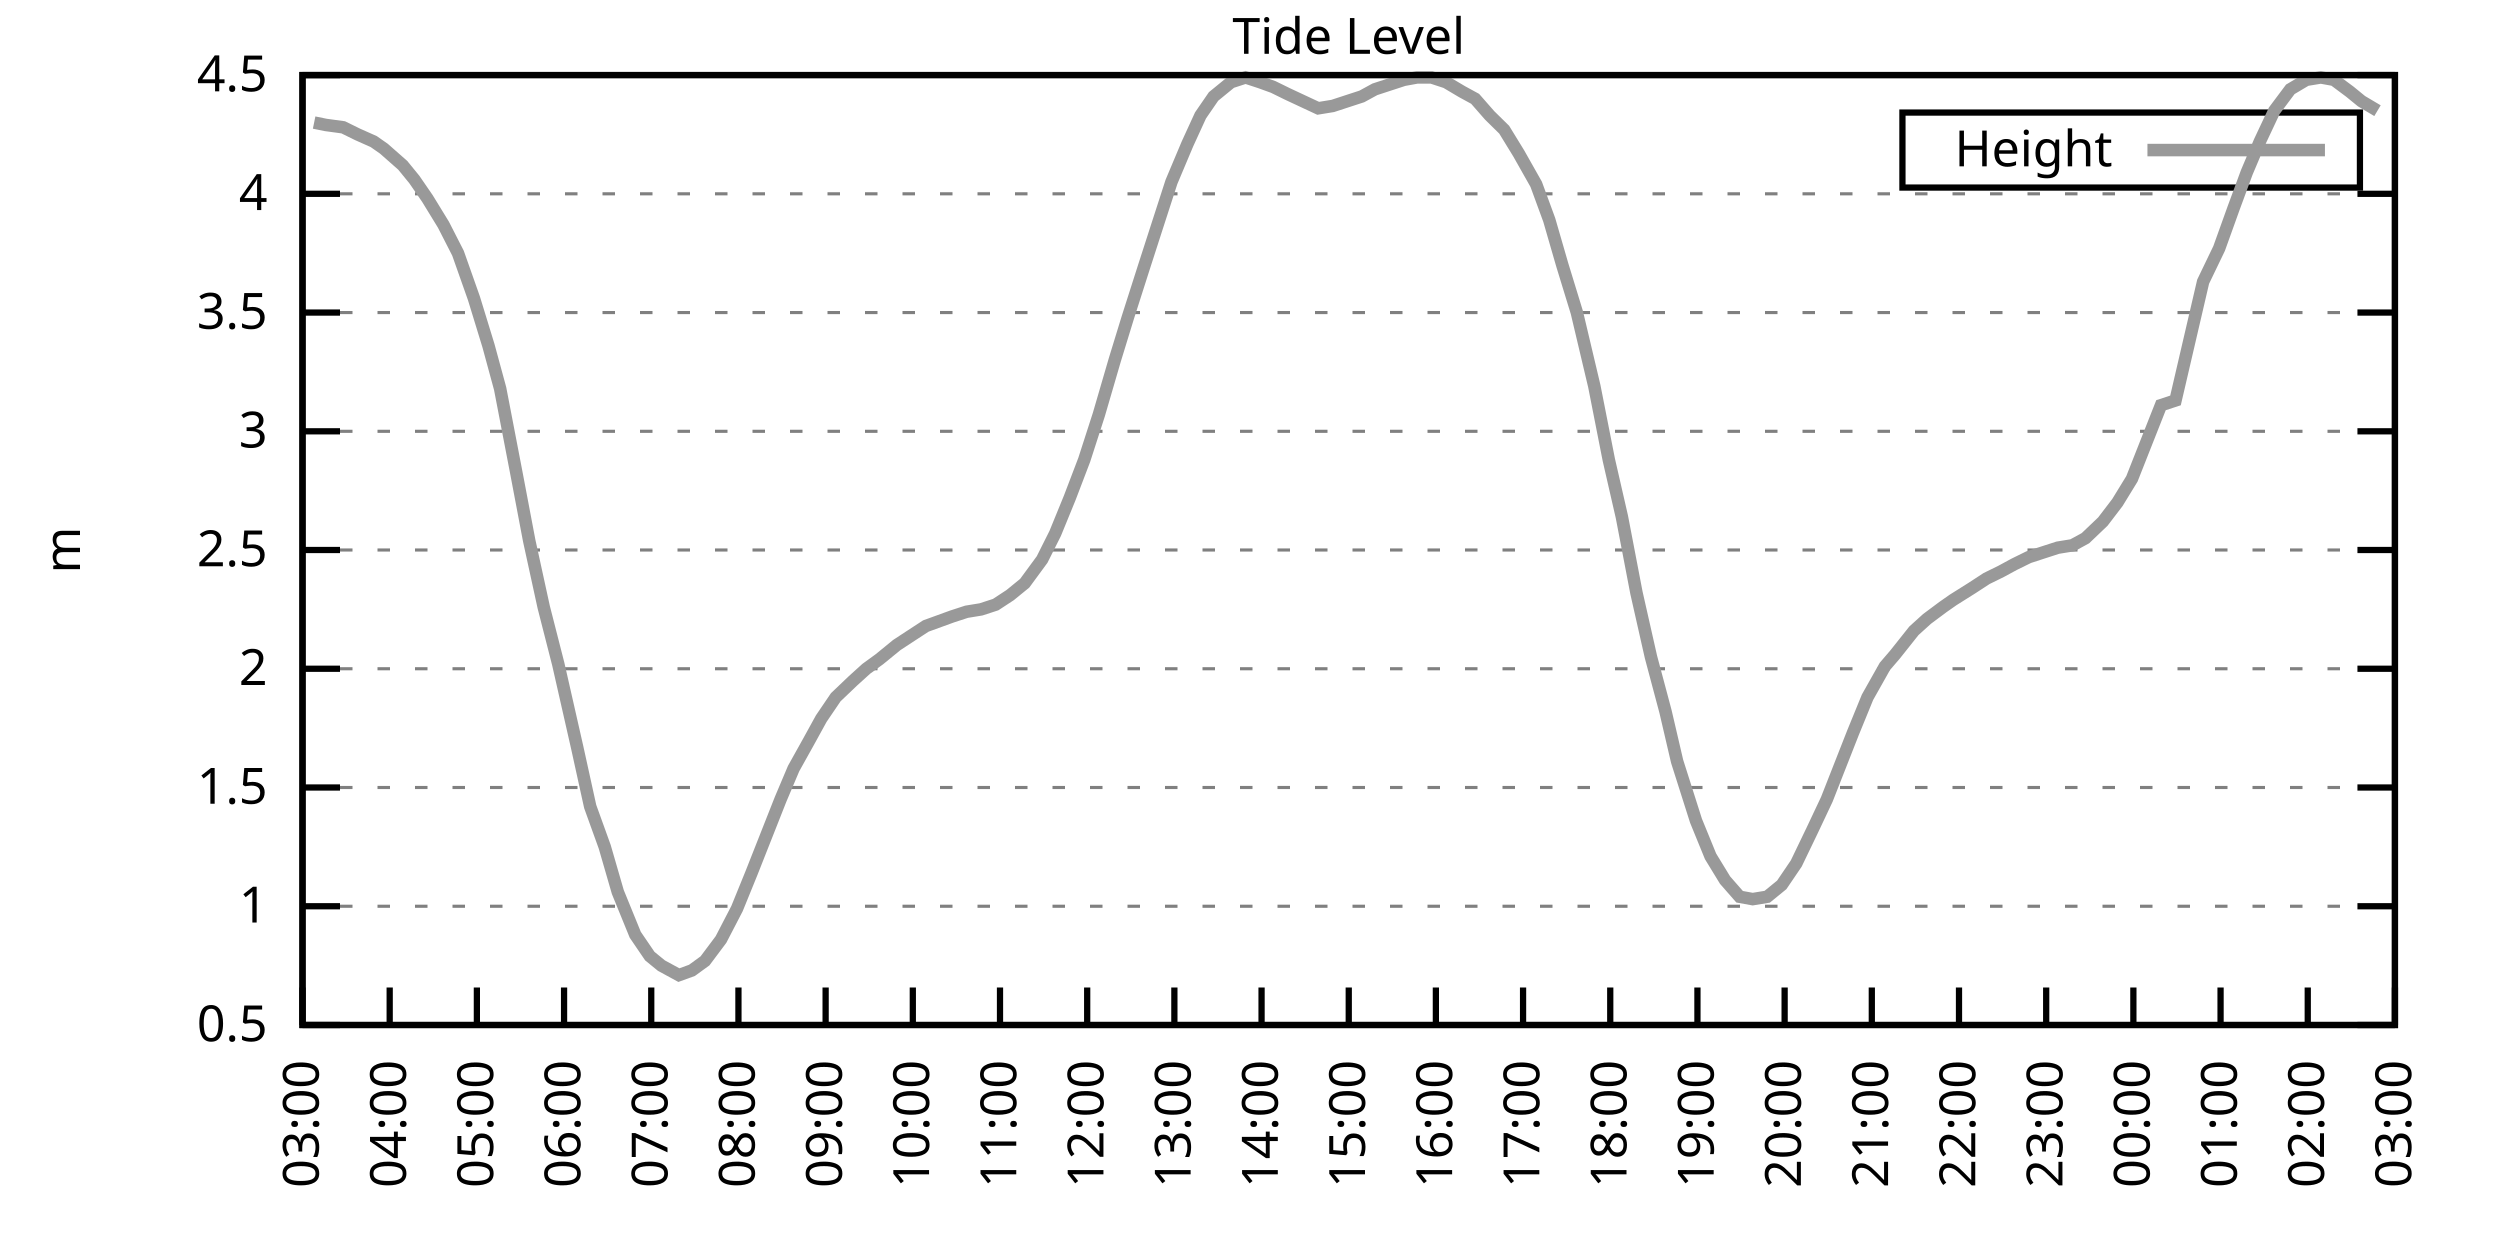
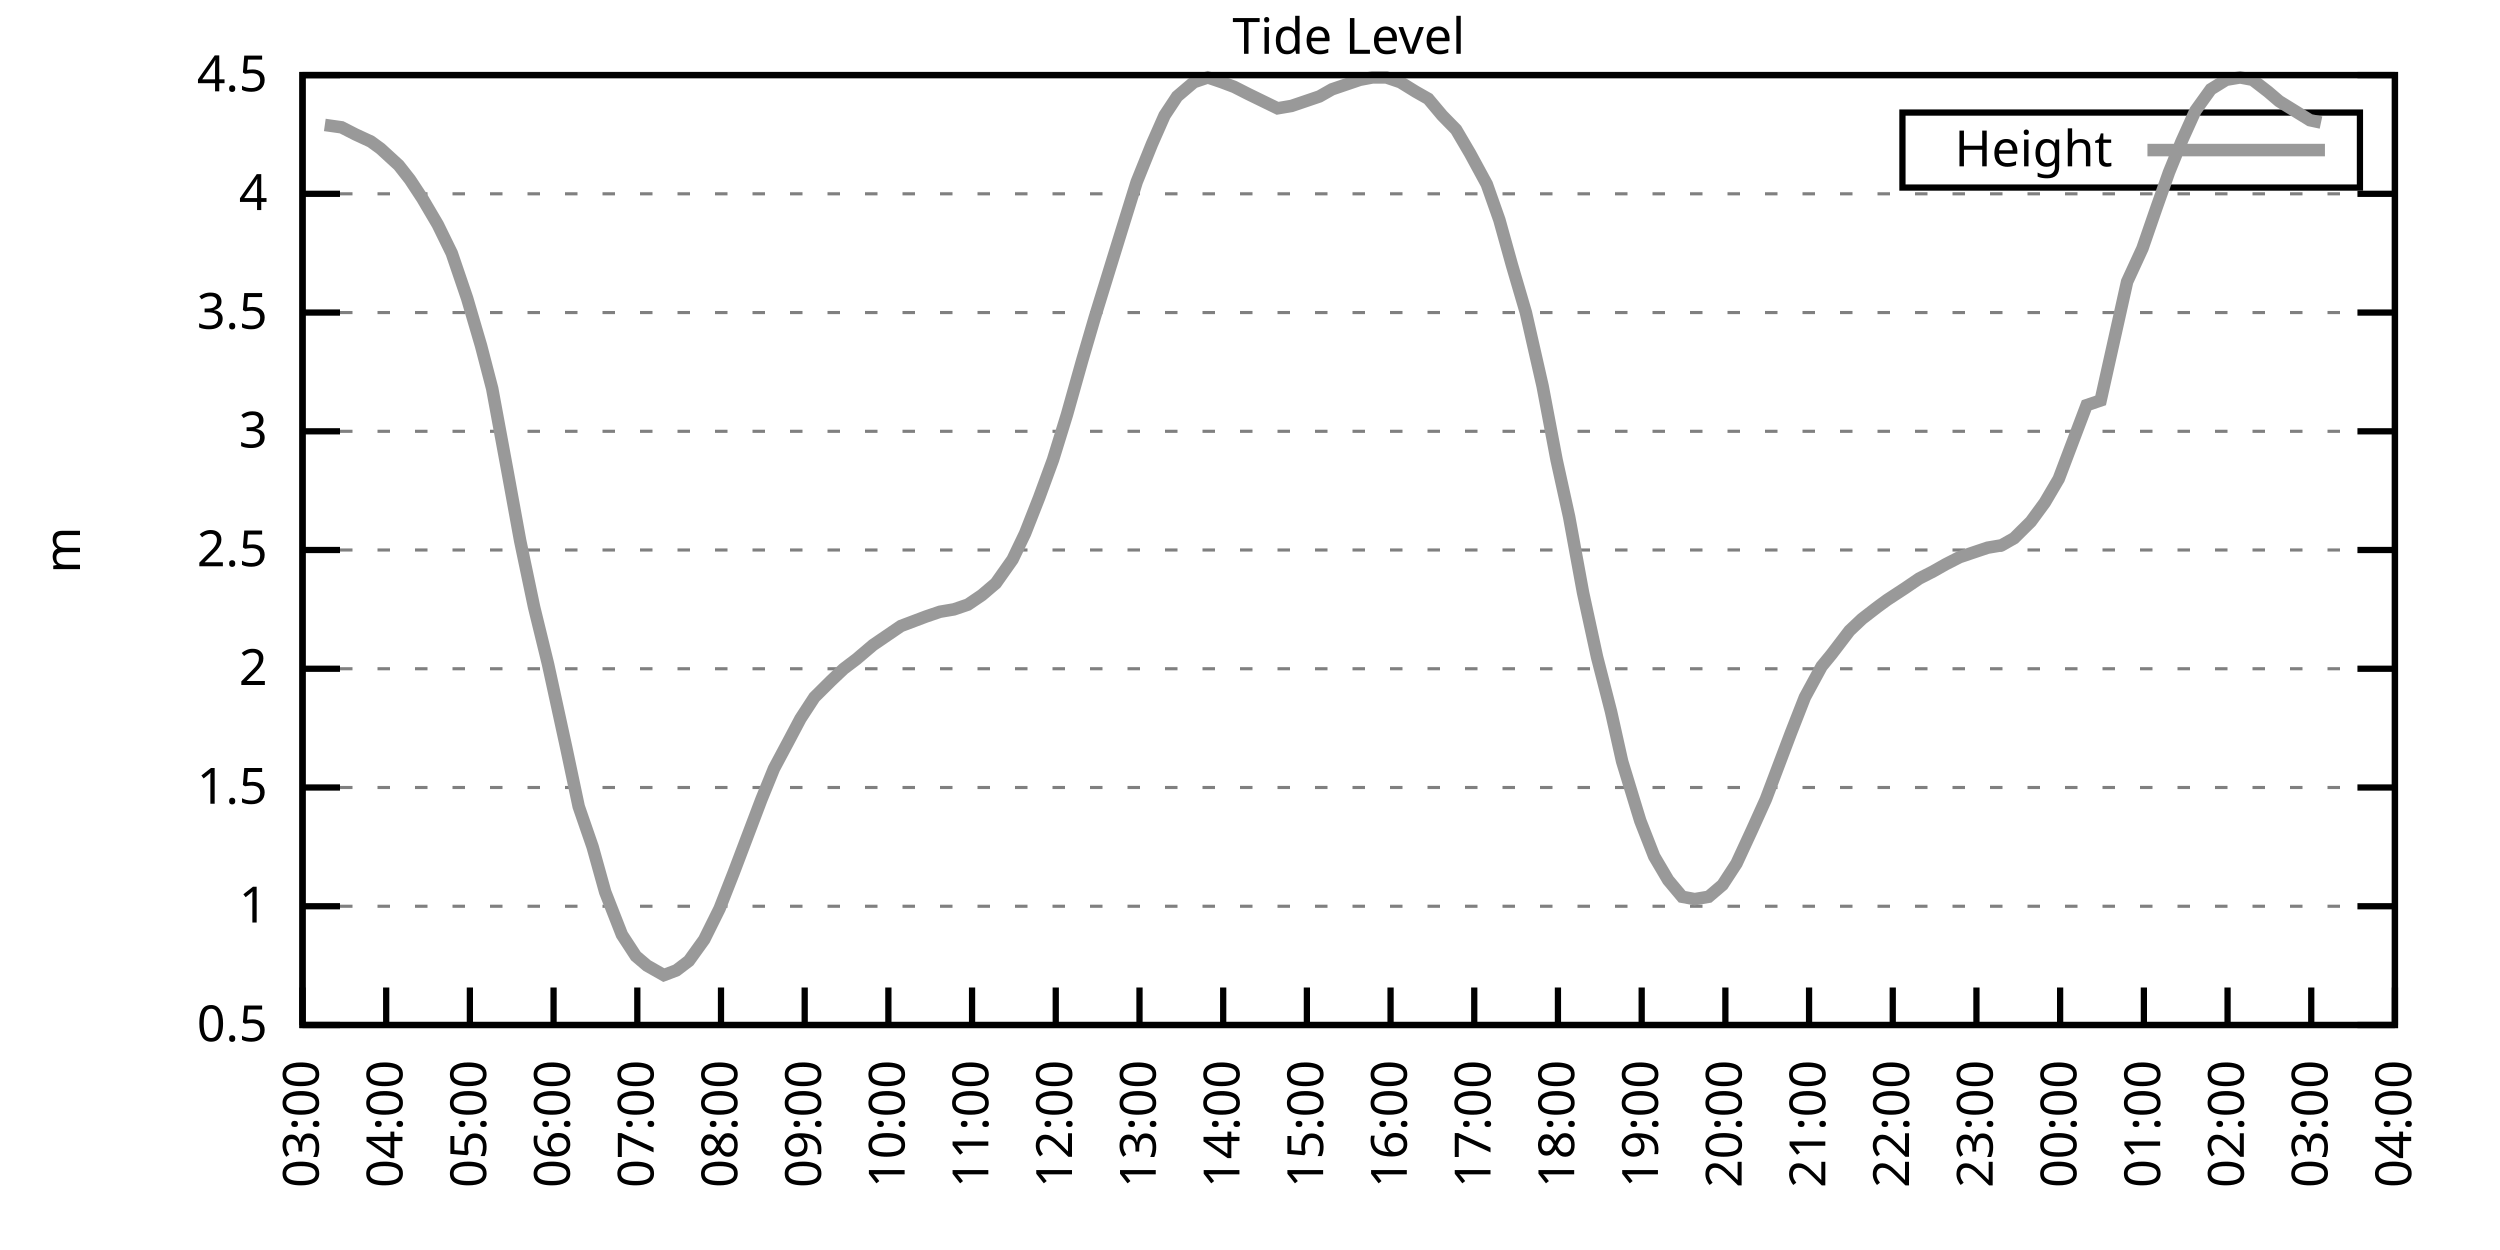
<svg xmlns="http://www.w3.org/2000/svg" xmlns:xlink="http://www.w3.org/1999/xlink" width="400" height="200" viewBox="0 0 400 200">
  <g id="gnuplot_canvas">
    <rect x="0" y="0" width="400" height="200" fill="none" />
    <defs>
      <circle id="gpDot" r="0.5" stroke-width="0.5" stroke="currentColor" />
      <path id="gpPt0" stroke-width="0.333" stroke="currentColor" d="M-1,0 h2 M0,-1 v2" />
      <path id="gpPt1" stroke-width="0.333" stroke="currentColor" d="M-1,-1 L1,1 M1,-1 L-1,1" />
      <path id="gpPt2" stroke-width="0.333" stroke="currentColor" d="M-1,0 L1,0 M0,-1 L0,1 M-1,-1 L1,1 M-1,1 L1,-1" />
      <rect id="gpPt3" stroke-width="0.333" stroke="currentColor" x="-1" y="-1" width="2" height="2" />
      <rect id="gpPt4" stroke-width="0.333" stroke="currentColor" fill="currentColor" x="-1" y="-1" width="2" height="2" />
      <circle id="gpPt5" stroke-width="0.333" stroke="currentColor" cx="0" cy="0" r="1" />
      <use xlink:href="#gpPt5" id="gpPt6" fill="currentColor" stroke="none" />
      <path id="gpPt7" stroke-width="0.333" stroke="currentColor" d="M0,-1.33 L-1.33,0.67 L1.33,0.67 z" />
      <use xlink:href="#gpPt7" id="gpPt8" fill="currentColor" stroke="none" />
      <use xlink:href="#gpPt7" id="gpPt9" stroke="currentColor" transform="rotate(180)" />
      <use xlink:href="#gpPt9" id="gpPt10" fill="currentColor" stroke="none" />
      <use xlink:href="#gpPt3" id="gpPt11" stroke="currentColor" transform="rotate(45)" />
      <use xlink:href="#gpPt11" id="gpPt12" fill="currentColor" stroke="none" />
      <path id="gpPt13" stroke-width="0.333" stroke="currentColor" d="M0,1.330 L1.265,0.411 L0.782,-1.067 L-0.782,-1.076 L-1.265,0.411 z" />
      <use xlink:href="#gpPt13" id="gpPt14" fill="currentColor" stroke="none" />
      <filter id="textbox" filterUnits="objectBoundingBox" x="0" y="0" height="1" width="1">
        <feFlood flood-color="white" flood-opacity="1" result="bgnd" />
        <feComposite in="SourceGraphic" in2="bgnd" operator="atop" />
      </filter>
      <filter id="greybox" filterUnits="objectBoundingBox" x="0" y="0" height="1" width="1">
        <feFlood flood-color="lightgrey" flood-opacity="1" result="grey" />
        <feComposite in="SourceGraphic" in2="grey" operator="atop" />
      </filter>
    </defs>
    <g fill="none" color="white" stroke="currentColor" stroke-width="1.00" stroke-linecap="butt" stroke-linejoin="miter">
</g>
    <g fill="none" color="black" stroke="currentColor" stroke-width="1.00" stroke-linecap="butt" stroke-linejoin="miter">
      <g stroke="none" shape-rendering="crispEdges">
        <polygon fill="rgb(255, 255, 255)" points="48.40,164.00 383.18,164.00 383.18,12.02 48.40,12.02 " />
      </g>
    </g>
    <g fill="none" color="black" stroke="currentColor" stroke-width="1.00" stroke-linecap="butt" stroke-linejoin="miter">
</g>
    <g fill="none" color="black" stroke="black" stroke-width="0.50" stroke-linecap="butt" stroke-linejoin="miter">
</g>
    <g fill="none" color="gray" stroke="currentColor" stroke-width="0.50" stroke-linecap="butt" stroke-linejoin="miter">
      <path stroke="gray" stroke-dasharray="2,4" class="gridline" d="M48.40,164.00 L383.19,164.00  " />
    </g>
    <g fill="none" color="gray" stroke="gray" stroke-width="1.00" stroke-linecap="butt" stroke-linejoin="miter">
</g>
    <g fill="none" color="black" stroke="currentColor" stroke-width="1.00" stroke-linecap="butt" stroke-linejoin="miter">
      <path stroke="black" d="M48.40,164.00 L54.40,164.00 M383.19,164.00 L377.19,164.00  " />
      <g transform="translate(42.80,166.60)" stroke="none" fill="black" font-family="Sans" font-size="8.00" text-anchor="end">
        <text>
          <tspan font-family="Sans"> 0.5</tspan>
        </text>
      </g>
    </g>
    <g fill="none" color="black" stroke="currentColor" stroke-width="1.00" stroke-linecap="butt" stroke-linejoin="miter">
</g>
    <g fill="none" color="black" stroke="black" stroke-width="0.50" stroke-linecap="butt" stroke-linejoin="miter">
</g>
    <g fill="none" color="gray" stroke="currentColor" stroke-width="0.50" stroke-linecap="butt" stroke-linejoin="miter">
      <path stroke="gray" stroke-dasharray="2,4" class="gridline" d="M48.40,145.00 L383.19,145.00  " />
    </g>
    <g fill="none" color="gray" stroke="gray" stroke-width="1.00" stroke-linecap="butt" stroke-linejoin="miter">
</g>
    <g fill="none" color="black" stroke="currentColor" stroke-width="1.00" stroke-linecap="butt" stroke-linejoin="miter">
      <path stroke="black" d="M48.40,145.00 L54.40,145.00 M383.19,145.00 L377.19,145.00  " />
      <g transform="translate(42.80,147.60)" stroke="none" fill="black" font-family="Sans" font-size="8.00" text-anchor="end">
        <text>
          <tspan font-family="Sans"> 1</tspan>
        </text>
      </g>
    </g>
    <g fill="none" color="black" stroke="currentColor" stroke-width="1.00" stroke-linecap="butt" stroke-linejoin="miter">
</g>
    <g fill="none" color="black" stroke="black" stroke-width="0.50" stroke-linecap="butt" stroke-linejoin="miter">
</g>
    <g fill="none" color="gray" stroke="currentColor" stroke-width="0.50" stroke-linecap="butt" stroke-linejoin="miter">
      <path stroke="gray" stroke-dasharray="2,4" class="gridline" d="M48.40,126.00 L383.19,126.00  " />
    </g>
    <g fill="none" color="gray" stroke="gray" stroke-width="1.00" stroke-linecap="butt" stroke-linejoin="miter">
</g>
    <g fill="none" color="black" stroke="currentColor" stroke-width="1.00" stroke-linecap="butt" stroke-linejoin="miter">
      <path stroke="black" d="M48.40,126.00 L54.40,126.00 M383.19,126.00 L377.19,126.00  " />
      <g transform="translate(42.80,128.60)" stroke="none" fill="black" font-family="Sans" font-size="8.00" text-anchor="end">
        <text>
          <tspan font-family="Sans"> 1.5</tspan>
        </text>
      </g>
    </g>
    <g fill="none" color="black" stroke="currentColor" stroke-width="1.00" stroke-linecap="butt" stroke-linejoin="miter">
</g>
    <g fill="none" color="black" stroke="black" stroke-width="0.50" stroke-linecap="butt" stroke-linejoin="miter">
</g>
    <g fill="none" color="gray" stroke="currentColor" stroke-width="0.50" stroke-linecap="butt" stroke-linejoin="miter">
      <path stroke="gray" stroke-dasharray="2,4" class="gridline" d="M48.40,107.00 L383.19,107.00  " />
    </g>
    <g fill="none" color="gray" stroke="gray" stroke-width="1.00" stroke-linecap="butt" stroke-linejoin="miter">
</g>
    <g fill="none" color="black" stroke="currentColor" stroke-width="1.00" stroke-linecap="butt" stroke-linejoin="miter">
      <path stroke="black" d="M48.40,107.00 L54.40,107.00 M383.19,107.00 L377.19,107.00  " />
      <g transform="translate(42.80,109.60)" stroke="none" fill="black" font-family="Sans" font-size="8.00" text-anchor="end">
        <text>
          <tspan font-family="Sans"> 2</tspan>
        </text>
      </g>
    </g>
    <g fill="none" color="black" stroke="currentColor" stroke-width="1.00" stroke-linecap="butt" stroke-linejoin="miter">
</g>
    <g fill="none" color="black" stroke="black" stroke-width="0.50" stroke-linecap="butt" stroke-linejoin="miter">
</g>
    <g fill="none" color="gray" stroke="currentColor" stroke-width="0.50" stroke-linecap="butt" stroke-linejoin="miter">
      <path stroke="gray" stroke-dasharray="2,4" class="gridline" d="M48.40,88.00 L383.19,88.00  " />
    </g>
    <g fill="none" color="gray" stroke="gray" stroke-width="1.00" stroke-linecap="butt" stroke-linejoin="miter">
</g>
    <g fill="none" color="black" stroke="currentColor" stroke-width="1.00" stroke-linecap="butt" stroke-linejoin="miter">
      <path stroke="black" d="M48.40,88.00 L54.40,88.00 M383.19,88.00 L377.19,88.00  " />
      <g transform="translate(42.80,90.60)" stroke="none" fill="black" font-family="Sans" font-size="8.00" text-anchor="end">
        <text>
          <tspan font-family="Sans"> 2.5</tspan>
        </text>
      </g>
    </g>
    <g fill="none" color="black" stroke="currentColor" stroke-width="1.00" stroke-linecap="butt" stroke-linejoin="miter">
</g>
    <g fill="none" color="black" stroke="black" stroke-width="0.50" stroke-linecap="butt" stroke-linejoin="miter">
</g>
    <g fill="none" color="gray" stroke="currentColor" stroke-width="0.50" stroke-linecap="butt" stroke-linejoin="miter">
      <path stroke="gray" stroke-dasharray="2,4" class="gridline" d="M48.40,69.01 L383.19,69.01  " />
    </g>
    <g fill="none" color="gray" stroke="gray" stroke-width="1.00" stroke-linecap="butt" stroke-linejoin="miter">
</g>
    <g fill="none" color="black" stroke="currentColor" stroke-width="1.00" stroke-linecap="butt" stroke-linejoin="miter">
      <path stroke="black" d="M48.40,69.01 L54.40,69.01 M383.19,69.01 L377.19,69.01  " />
      <g transform="translate(42.80,71.61)" stroke="none" fill="black" font-family="Sans" font-size="8.00" text-anchor="end">
        <text>
          <tspan font-family="Sans"> 3</tspan>
        </text>
      </g>
    </g>
    <g fill="none" color="black" stroke="currentColor" stroke-width="1.00" stroke-linecap="butt" stroke-linejoin="miter">
</g>
    <g fill="none" color="black" stroke="black" stroke-width="0.50" stroke-linecap="butt" stroke-linejoin="miter">
</g>
    <g fill="none" color="gray" stroke="currentColor" stroke-width="0.50" stroke-linecap="butt" stroke-linejoin="miter">
      <path stroke="gray" stroke-dasharray="2,4" class="gridline" d="M48.40,50.01 L383.19,50.01  " />
    </g>
    <g fill="none" color="gray" stroke="gray" stroke-width="1.00" stroke-linecap="butt" stroke-linejoin="miter">
</g>
    <g fill="none" color="black" stroke="currentColor" stroke-width="1.00" stroke-linecap="butt" stroke-linejoin="miter">
      <path stroke="black" d="M48.40,50.01 L54.40,50.01 M383.19,50.01 L377.19,50.01  " />
      <g transform="translate(42.80,52.61)" stroke="none" fill="black" font-family="Sans" font-size="8.00" text-anchor="end">
        <text>
          <tspan font-family="Sans"> 3.5</tspan>
        </text>
      </g>
    </g>
    <g fill="none" color="black" stroke="currentColor" stroke-width="1.00" stroke-linecap="butt" stroke-linejoin="miter">
</g>
    <g fill="none" color="black" stroke="black" stroke-width="0.50" stroke-linecap="butt" stroke-linejoin="miter">
</g>
    <g fill="none" color="gray" stroke="currentColor" stroke-width="0.50" stroke-linecap="butt" stroke-linejoin="miter">
      <path stroke="gray" stroke-dasharray="2,4" class="gridline" d="M48.40,31.01 L383.19,31.01  " />
    </g>
    <g fill="none" color="gray" stroke="gray" stroke-width="1.00" stroke-linecap="butt" stroke-linejoin="miter">
</g>
    <g fill="none" color="black" stroke="currentColor" stroke-width="1.00" stroke-linecap="butt" stroke-linejoin="miter">
      <path stroke="black" d="M48.40,31.01 L54.40,31.01 M383.19,31.01 L377.19,31.01  " />
      <g transform="translate(42.80,33.61)" stroke="none" fill="black" font-family="Sans" font-size="8.00" text-anchor="end">
        <text>
          <tspan font-family="Sans"> 4</tspan>
        </text>
      </g>
    </g>
    <g fill="none" color="black" stroke="currentColor" stroke-width="1.00" stroke-linecap="butt" stroke-linejoin="miter">
</g>
    <g fill="none" color="black" stroke="black" stroke-width="0.50" stroke-linecap="butt" stroke-linejoin="miter">
</g>
    <g fill="none" color="gray" stroke="currentColor" stroke-width="0.50" stroke-linecap="butt" stroke-linejoin="miter">
      <path stroke="gray" stroke-dasharray="2,4" class="gridline" d="M48.40,12.01 L383.19,12.01  " />
    </g>
    <g fill="none" color="gray" stroke="gray" stroke-width="1.00" stroke-linecap="butt" stroke-linejoin="miter">
</g>
    <g fill="none" color="black" stroke="currentColor" stroke-width="1.00" stroke-linecap="butt" stroke-linejoin="miter">
      <path stroke="black" d="M48.40,12.01 L54.40,12.01 M383.19,12.01 L377.19,12.01  " />
      <g transform="translate(42.80,14.61)" stroke="none" fill="black" font-family="Sans" font-size="8.00" text-anchor="end">
        <text>
          <tspan font-family="Sans"> 4.5</tspan>
        </text>
      </g>
    </g>
    <g fill="none" color="black" stroke="currentColor" stroke-width="1.00" stroke-linecap="butt" stroke-linejoin="miter">
      <path stroke="black" d="M48.40,164.00 L48.40,158.00  " />
      <g transform="translate(51.00,169.60) rotate(270.00)" stroke="none" fill="black" font-family="Sans" font-size="8.00" text-anchor="end">
        <text>
          <tspan font-family="Sans">03:00</tspan>
        </text>
      </g>
    </g>
    <g fill="none" color="black" stroke="currentColor" stroke-width="1.00" stroke-linecap="butt" stroke-linejoin="miter">
-       <path stroke="black" d="M62.35,164.00 L62.35,158.00  " />
-       <g transform="translate(64.95,169.60) rotate(270.00)" stroke="none" fill="black" font-family="Sans" font-size="8.00" text-anchor="end">
+       <path stroke="black" d="M61.79,164.00 L61.79,158.00  " />
+       <g transform="translate(64.39,169.60) rotate(270.00)" stroke="none" fill="black" font-family="Sans" font-size="8.00" text-anchor="end">
        <text>
          <tspan font-family="Sans">04:00</tspan>
        </text>
      </g>
    </g>
    <g fill="none" color="black" stroke="currentColor" stroke-width="1.00" stroke-linecap="butt" stroke-linejoin="miter">
-       <path stroke="black" d="M76.30,164.00 L76.30,158.00  " />
-       <g transform="translate(78.90,169.60) rotate(270.00)" stroke="none" fill="black" font-family="Sans" font-size="8.00" text-anchor="end">
+       <path stroke="black" d="M75.18,164.00 L75.18,158.00  " />
+       <g transform="translate(77.78,169.60) rotate(270.00)" stroke="none" fill="black" font-family="Sans" font-size="8.00" text-anchor="end">
        <text>
          <tspan font-family="Sans">05:00</tspan>
        </text>
      </g>
    </g>
    <g fill="none" color="black" stroke="currentColor" stroke-width="1.00" stroke-linecap="butt" stroke-linejoin="miter">
-       <path stroke="black" d="M90.25,164.00 L90.25,158.00  " />
-       <g transform="translate(92.85,169.60) rotate(270.00)" stroke="none" fill="black" font-family="Sans" font-size="8.00" text-anchor="end">
+       <path stroke="black" d="M88.57,164.00 L88.57,158.00  " />
+       <g transform="translate(91.17,169.60) rotate(270.00)" stroke="none" fill="black" font-family="Sans" font-size="8.00" text-anchor="end">
        <text>
          <tspan font-family="Sans">06:00</tspan>
        </text>
      </g>
    </g>
    <g fill="none" color="black" stroke="currentColor" stroke-width="1.00" stroke-linecap="butt" stroke-linejoin="miter">
-       <path stroke="black" d="M104.20,164.00 L104.20,158.00  " />
-       <g transform="translate(106.80,169.60) rotate(270.00)" stroke="none" fill="black" font-family="Sans" font-size="8.00" text-anchor="end">
+       <path stroke="black" d="M101.97,164.00 L101.97,158.00  " />
+       <g transform="translate(104.57,169.60) rotate(270.00)" stroke="none" fill="black" font-family="Sans" font-size="8.00" text-anchor="end">
        <text>
          <tspan font-family="Sans">07:00</tspan>
        </text>
      </g>
    </g>
    <g fill="none" color="black" stroke="currentColor" stroke-width="1.00" stroke-linecap="butt" stroke-linejoin="miter">
-       <path stroke="black" d="M118.15,164.00 L118.15,158.00  " />
-       <g transform="translate(120.75,169.60) rotate(270.00)" stroke="none" fill="black" font-family="Sans" font-size="8.00" text-anchor="end">
+       <path stroke="black" d="M115.36,164.00 L115.36,158.00  " />
+       <g transform="translate(117.96,169.60) rotate(270.00)" stroke="none" fill="black" font-family="Sans" font-size="8.00" text-anchor="end">
        <text>
          <tspan font-family="Sans">08:00</tspan>
        </text>
      </g>
    </g>
    <g fill="none" color="black" stroke="currentColor" stroke-width="1.00" stroke-linecap="butt" stroke-linejoin="miter">
-       <path stroke="black" d="M132.10,164.00 L132.10,158.00  " />
-       <g transform="translate(134.70,169.60) rotate(270.00)" stroke="none" fill="black" font-family="Sans" font-size="8.00" text-anchor="end">
+       <path stroke="black" d="M128.75,164.00 L128.75,158.00  " />
+       <g transform="translate(131.35,169.60) rotate(270.00)" stroke="none" fill="black" font-family="Sans" font-size="8.00" text-anchor="end">
        <text>
          <tspan font-family="Sans">09:00</tspan>
        </text>
      </g>
    </g>
    <g fill="none" color="black" stroke="currentColor" stroke-width="1.00" stroke-linecap="butt" stroke-linejoin="miter">
-       <path stroke="black" d="M146.05,164.00 L146.05,158.00  " />
-       <g transform="translate(148.65,169.60) rotate(270.00)" stroke="none" fill="black" font-family="Sans" font-size="8.00" text-anchor="end">
+       <path stroke="black" d="M142.14,164.00 L142.14,158.00  " />
+       <g transform="translate(144.74,169.60) rotate(270.00)" stroke="none" fill="black" font-family="Sans" font-size="8.00" text-anchor="end">
        <text>
          <tspan font-family="Sans">10:00</tspan>
        </text>
      </g>
    </g>
    <g fill="none" color="black" stroke="currentColor" stroke-width="1.00" stroke-linecap="butt" stroke-linejoin="miter">
-       <path stroke="black" d="M160.00,164.00 L160.00,158.00  " />
-       <g transform="translate(162.60,169.60) rotate(270.00)" stroke="none" fill="black" font-family="Sans" font-size="8.00" text-anchor="end">
+       <path stroke="black" d="M155.53,164.00 L155.53,158.00  " />
+       <g transform="translate(158.13,169.60) rotate(270.00)" stroke="none" fill="black" font-family="Sans" font-size="8.00" text-anchor="end">
        <text>
          <tspan font-family="Sans">11:00</tspan>
        </text>
      </g>
    </g>
    <g fill="none" color="black" stroke="currentColor" stroke-width="1.00" stroke-linecap="butt" stroke-linejoin="miter">
-       <path stroke="black" d="M173.95,164.00 L173.95,158.00  " />
-       <g transform="translate(176.55,169.60) rotate(270.00)" stroke="none" fill="black" font-family="Sans" font-size="8.00" text-anchor="end">
+       <path stroke="black" d="M168.92,164.00 L168.92,158.00  " />
+       <g transform="translate(171.52,169.60) rotate(270.00)" stroke="none" fill="black" font-family="Sans" font-size="8.00" text-anchor="end">
        <text>
          <tspan font-family="Sans">12:00</tspan>
        </text>
      </g>
    </g>
    <g fill="none" color="black" stroke="currentColor" stroke-width="1.00" stroke-linecap="butt" stroke-linejoin="miter">
-       <path stroke="black" d="M187.90,164.00 L187.90,158.00  " />
-       <g transform="translate(190.50,169.60) rotate(270.00)" stroke="none" fill="black" font-family="Sans" font-size="8.00" text-anchor="end">
+       <path stroke="black" d="M182.32,164.00 L182.32,158.00  " />
+       <g transform="translate(184.92,169.60) rotate(270.00)" stroke="none" fill="black" font-family="Sans" font-size="8.00" text-anchor="end">
        <text>
          <tspan font-family="Sans">13:00</tspan>
        </text>
      </g>
    </g>
    <g fill="none" color="black" stroke="currentColor" stroke-width="1.00" stroke-linecap="butt" stroke-linejoin="miter">
-       <path stroke="black" d="M201.85,164.00 L201.85,158.00  " />
-       <g transform="translate(204.45,169.60) rotate(270.00)" stroke="none" fill="black" font-family="Sans" font-size="8.00" text-anchor="end">
+       <path stroke="black" d="M195.71,164.00 L195.71,158.00  " />
+       <g transform="translate(198.31,169.60) rotate(270.00)" stroke="none" fill="black" font-family="Sans" font-size="8.00" text-anchor="end">
        <text>
          <tspan font-family="Sans">14:00</tspan>
        </text>
      </g>
    </g>
    <g fill="none" color="black" stroke="currentColor" stroke-width="1.00" stroke-linecap="butt" stroke-linejoin="miter">
-       <path stroke="black" d="M215.80,164.00 L215.80,158.00  " />
-       <g transform="translate(218.40,169.60) rotate(270.00)" stroke="none" fill="black" font-family="Sans" font-size="8.00" text-anchor="end">
+       <path stroke="black" d="M209.10,164.00 L209.10,158.00  " />
+       <g transform="translate(211.70,169.60) rotate(270.00)" stroke="none" fill="black" font-family="Sans" font-size="8.00" text-anchor="end">
        <text>
          <tspan font-family="Sans">15:00</tspan>
        </text>
      </g>
    </g>
    <g fill="none" color="black" stroke="currentColor" stroke-width="1.00" stroke-linecap="butt" stroke-linejoin="miter">
-       <path stroke="black" d="M229.74,164.00 L229.74,158.00  " />
-       <g transform="translate(232.34,169.60) rotate(270.00)" stroke="none" fill="black" font-family="Sans" font-size="8.00" text-anchor="end">
+       <path stroke="black" d="M222.49,164.00 L222.49,158.00  " />
+       <g transform="translate(225.09,169.60) rotate(270.00)" stroke="none" fill="black" font-family="Sans" font-size="8.00" text-anchor="end">
        <text>
          <tspan font-family="Sans">16:00</tspan>
        </text>
      </g>
    </g>
    <g fill="none" color="black" stroke="currentColor" stroke-width="1.00" stroke-linecap="butt" stroke-linejoin="miter">
-       <path stroke="black" d="M243.69,164.00 L243.69,158.00  " />
-       <g transform="translate(246.29,169.60) rotate(270.00)" stroke="none" fill="black" font-family="Sans" font-size="8.00" text-anchor="end">
+       <path stroke="black" d="M235.88,164.00 L235.88,158.00  " />
+       <g transform="translate(238.48,169.60) rotate(270.00)" stroke="none" fill="black" font-family="Sans" font-size="8.00" text-anchor="end">
        <text>
          <tspan font-family="Sans">17:00</tspan>
        </text>
      </g>
    </g>
    <g fill="none" color="black" stroke="currentColor" stroke-width="1.00" stroke-linecap="butt" stroke-linejoin="miter">
-       <path stroke="black" d="M257.64,164.00 L257.64,158.00  " />
-       <g transform="translate(260.24,169.60) rotate(270.00)" stroke="none" fill="black" font-family="Sans" font-size="8.00" text-anchor="end">
+       <path stroke="black" d="M249.27,164.00 L249.27,158.00  " />
+       <g transform="translate(251.87,169.60) rotate(270.00)" stroke="none" fill="black" font-family="Sans" font-size="8.00" text-anchor="end">
        <text>
          <tspan font-family="Sans">18:00</tspan>
        </text>
      </g>
    </g>
    <g fill="none" color="black" stroke="currentColor" stroke-width="1.00" stroke-linecap="butt" stroke-linejoin="miter">
-       <path stroke="black" d="M271.59,164.00 L271.59,158.00  " />
-       <g transform="translate(274.19,169.60) rotate(270.00)" stroke="none" fill="black" font-family="Sans" font-size="8.00" text-anchor="end">
+       <path stroke="black" d="M262.67,164.00 L262.67,158.00  " />
+       <g transform="translate(265.27,169.60) rotate(270.00)" stroke="none" fill="black" font-family="Sans" font-size="8.00" text-anchor="end">
        <text>
          <tspan font-family="Sans">19:00</tspan>
        </text>
      </g>
    </g>
    <g fill="none" color="black" stroke="currentColor" stroke-width="1.00" stroke-linecap="butt" stroke-linejoin="miter">
-       <path stroke="black" d="M285.54,164.00 L285.54,158.00  " />
-       <g transform="translate(288.14,169.60) rotate(270.00)" stroke="none" fill="black" font-family="Sans" font-size="8.00" text-anchor="end">
+       <path stroke="black" d="M276.06,164.00 L276.06,158.00  " />
+       <g transform="translate(278.66,169.60) rotate(270.00)" stroke="none" fill="black" font-family="Sans" font-size="8.00" text-anchor="end">
        <text>
          <tspan font-family="Sans">20:00</tspan>
        </text>
      </g>
    </g>
    <g fill="none" color="black" stroke="currentColor" stroke-width="1.00" stroke-linecap="butt" stroke-linejoin="miter">
-       <path stroke="black" d="M299.49,164.00 L299.49,158.00  " />
-       <g transform="translate(302.09,169.60) rotate(270.00)" stroke="none" fill="black" font-family="Sans" font-size="8.00" text-anchor="end">
+       <path stroke="black" d="M289.45,164.00 L289.45,158.00  " />
+       <g transform="translate(292.05,169.60) rotate(270.00)" stroke="none" fill="black" font-family="Sans" font-size="8.00" text-anchor="end">
        <text>
          <tspan font-family="Sans">21:00</tspan>
        </text>
      </g>
    </g>
    <g fill="none" color="black" stroke="currentColor" stroke-width="1.00" stroke-linecap="butt" stroke-linejoin="miter">
-       <path stroke="black" d="M313.44,164.00 L313.44,158.00  " />
-       <g transform="translate(316.04,169.60) rotate(270.00)" stroke="none" fill="black" font-family="Sans" font-size="8.00" text-anchor="end">
+       <path stroke="black" d="M302.84,164.00 L302.84,158.00  " />
+       <g transform="translate(305.44,169.60) rotate(270.00)" stroke="none" fill="black" font-family="Sans" font-size="8.00" text-anchor="end">
        <text>
          <tspan font-family="Sans">22:00</tspan>
        </text>
      </g>
    </g>
    <g fill="none" color="black" stroke="currentColor" stroke-width="1.00" stroke-linecap="butt" stroke-linejoin="miter">
-       <path stroke="black" d="M327.39,164.00 L327.39,158.00  " />
-       <g transform="translate(329.99,169.60) rotate(270.00)" stroke="none" fill="black" font-family="Sans" font-size="8.00" text-anchor="end">
+       <path stroke="black" d="M316.23,164.00 L316.23,158.00  " />
+       <g transform="translate(318.83,169.60) rotate(270.00)" stroke="none" fill="black" font-family="Sans" font-size="8.00" text-anchor="end">
        <text>
          <tspan font-family="Sans">23:00</tspan>
        </text>
      </g>
    </g>
    <g fill="none" color="black" stroke="currentColor" stroke-width="1.00" stroke-linecap="butt" stroke-linejoin="miter">
-       <path stroke="black" d="M341.34,164.00 L341.34,158.00  " />
-       <g transform="translate(343.94,169.60) rotate(270.00)" stroke="none" fill="black" font-family="Sans" font-size="8.00" text-anchor="end">
+       <path stroke="black" d="M329.62,164.00 L329.62,158.00  " />
+       <g transform="translate(332.22,169.60) rotate(270.00)" stroke="none" fill="black" font-family="Sans" font-size="8.00" text-anchor="end">
        <text>
          <tspan font-family="Sans">00:00</tspan>
        </text>
      </g>
    </g>
    <g fill="none" color="black" stroke="currentColor" stroke-width="1.00" stroke-linecap="butt" stroke-linejoin="miter">
-       <path stroke="black" d="M355.29,164.00 L355.29,158.00  " />
-       <g transform="translate(357.89,169.60) rotate(270.00)" stroke="none" fill="black" font-family="Sans" font-size="8.00" text-anchor="end">
+       <path stroke="black" d="M343.02,164.00 L343.02,158.00  " />
+       <g transform="translate(345.62,169.60) rotate(270.00)" stroke="none" fill="black" font-family="Sans" font-size="8.00" text-anchor="end">
        <text>
          <tspan font-family="Sans">01:00</tspan>
        </text>
      </g>
    </g>
    <g fill="none" color="black" stroke="currentColor" stroke-width="1.00" stroke-linecap="butt" stroke-linejoin="miter">
-       <path stroke="black" d="M369.24,164.00 L369.24,158.00  " />
-       <g transform="translate(371.84,169.60) rotate(270.00)" stroke="none" fill="black" font-family="Sans" font-size="8.00" text-anchor="end">
+       <path stroke="black" d="M356.41,164.00 L356.41,158.00  " />
+       <g transform="translate(359.01,169.60) rotate(270.00)" stroke="none" fill="black" font-family="Sans" font-size="8.00" text-anchor="end">
        <text>
          <tspan font-family="Sans">02:00</tspan>
+         </text>
+       </g>
+     </g>
+     <g fill="none" color="black" stroke="currentColor" stroke-width="1.00" stroke-linecap="butt" stroke-linejoin="miter">
+       <path stroke="black" d="M369.80,164.00 L369.80,158.00  " />
+       <g transform="translate(372.40,169.60) rotate(270.00)" stroke="none" fill="black" font-family="Sans" font-size="8.00" text-anchor="end">
+         <text>
+           <tspan font-family="Sans">03:00</tspan>
        </text>
      </g>
    </g>
    <g fill="none" color="black" stroke="currentColor" stroke-width="1.00" stroke-linecap="butt" stroke-linejoin="miter">
      <path stroke="black" d="M383.19,164.00 L383.19,158.00  " />
      <g transform="translate(385.79,169.60) rotate(270.00)" stroke="none" fill="black" font-family="Sans" font-size="8.00" text-anchor="end">
        <text>
-           <tspan font-family="Sans">03:00</tspan>
+           <tspan font-family="Sans">04:00</tspan>
        </text>
      </g>
    </g>
    <g fill="none" color="black" stroke="currentColor" stroke-width="1.00" stroke-linecap="butt" stroke-linejoin="miter">
</g>
    <g fill="none" color="black" stroke="currentColor" stroke-width="1.00" stroke-linecap="butt" stroke-linejoin="miter">
      <path stroke="black" d="M48.40,12.01 L48.40,164.00 L383.19,164.00 L383.19,12.01 L48.40,12.01 Z  " />
    </g>
    <g fill="none" color="black" stroke="currentColor" stroke-width="1.00" stroke-linecap="butt" stroke-linejoin="miter">
</g>
    <g fill="none" color="black" stroke="currentColor" stroke-width="1.00" stroke-linecap="butt" stroke-linejoin="miter">
      <path stroke="black" d="M304.39,30.01 L304.39,18.01 L377.59,18.01 L377.59,30.01 L304.39,30.01 Z  " />
    </g>
    <g id="Tide_level_plot_1">
      <g fill="none" color="white" stroke="black" stroke-width="2.00" stroke-linecap="butt" stroke-linejoin="miter">
</g>
      <g fill="none" color="black" stroke="currentColor" stroke-width="2.00" stroke-linecap="butt" stroke-linejoin="miter">
        <g transform="translate(337.99,26.61)" stroke="none" fill="black" font-family="Sans" font-size="8.00" text-anchor="end">
          <text>
            <tspan font-family="Sans">Height</tspan>
          </text>
        </g>
      </g>
      <g fill="none" color="black" stroke="currentColor" stroke-width="2.00" stroke-linecap="butt" stroke-linejoin="miter">
-         <path stroke="rgb(153, 153, 153)" d="M343.59,24.01 L371.99,24.01 M50.26,19.61 L52.12,19.99 L54.91,20.37 L57.23,21.51 L59.79,22.65 L61.42,23.79   L64.44,26.45 L66.30,28.73 L68.39,31.77 L70.95,35.95 L73.28,40.51 L75.83,47.73 L78.16,55.33 L80.02,62.17   L82.58,75.47 L84.67,86.49 L86.99,97.12 L89.32,106.24 L92.34,119.54 L94.43,129.04 L96.76,135.50 L98.85,142.72   L101.64,149.56 L103.97,152.98 L105.83,154.50 L108.62,156.02 L110.71,155.26 L112.80,153.74 L115.36,150.32 L117.92,145.38   L120.24,139.68 L124.89,127.90 L126.98,122.96 L129.31,118.78 L131.40,114.98 L133.72,111.56 L136.51,108.90 L138.61,107.00   L140.70,105.48 L143.49,103.20 L145.81,101.68 L148.14,100.16 L150.23,99.40 L152.32,98.64 L154.65,97.88 L156.97,97.50   L159.30,96.74 L161.62,95.22 L163.95,93.32 L166.74,89.52 L168.83,85.35 L171.16,79.65 L173.48,73.57 L175.81,66.35   L178.36,57.61 L180.46,50.77 L183.01,42.79 L185.34,35.57 L187.43,29.11 L189.99,23.03 L192.08,18.47 L194.17,15.43   L196.96,13.15 L199.29,12.39 L201.61,13.15 L203.71,13.91 L206.03,15.05 L210.91,17.33 L213.24,16.95 L215.56,16.19   L217.89,15.43 L219.98,14.29 L222.30,13.53 L224.63,12.77 L226.72,12.39 L229.05,12.39 L231.37,13.15 L233.93,14.67   L236.02,15.81 L238.35,18.47 L240.67,20.75 L243.00,24.55 L245.79,29.49 L247.88,35.19 L249.97,42.41 L252.30,50.01   L255.09,61.79 L257.41,73.57 L259.50,82.69 L261.83,94.84 L264.15,105.10 L266.48,113.84 L268.34,121.82 L271.36,131.32   L273.69,137.02 L276.01,140.82 L278.34,143.48 L280.43,143.86 L282.75,143.48 L285.08,141.58 L287.40,138.16 L289.96,132.84   L292.29,127.90 L294.38,122.58 L296.47,117.26 L298.80,111.56 L301.58,106.62 L303.21,104.72 L306.23,100.92 L308.33,99.02   L310.88,97.12 L312.51,95.98 L315.53,94.08 L317.86,92.56 L320.18,91.42 L322.28,90.28 L324.60,89.14 L326.93,88.38   L329.25,87.63 L331.58,87.25 L333.67,86.11 L336.46,83.45 L338.78,80.41 L341.11,76.61 L345.76,64.83 L348.08,64.07   L352.50,45.07 L355.06,39.75 L357.38,33.29 L359.48,27.59 L361.57,22.65 L363.89,17.71 L366.45,14.29 L369.01,12.77   L371.33,12.39 L373.43,12.77 L375.98,14.67 L377.84,16.19 L380.40,17.71  " />
+         <path stroke="rgb(153, 153, 153)" d="M343.59,24.01 L371.99,24.01 M51.97,19.99 L54.65,20.37 L56.88,21.51 L59.34,22.65 L60.90,23.79 L63.80,26.45   L65.59,28.73 L67.59,31.77 L70.05,35.95 L72.28,40.51 L74.74,47.73 L76.97,55.33 L78.75,62.17 L81.21,75.47   L83.22,86.49 L85.45,97.12 L87.68,106.24 L90.58,119.54 L92.59,129.04 L94.82,135.50 L96.83,142.72 L99.51,149.56   L101.74,152.98 L103.53,154.50 L106.21,156.02 L108.22,155.26 L110.22,153.74 L112.68,150.32 L115.13,145.38 L117.37,139.68   L121.83,127.90 L123.84,122.96 L126.07,118.78 L128.08,114.98 L130.31,111.56 L132.99,108.90 L135.00,107.00 L137.01,105.48   L139.69,103.20 L141.92,101.68 L144.15,100.16 L146.16,99.40 L148.17,98.64 L150.40,97.88 L152.63,97.50 L154.86,96.74   L157.10,95.22 L159.33,93.32 L162.01,89.52 L164.01,85.35 L166.25,79.65 L168.48,73.57 L170.71,66.35 L173.17,57.61   L175.17,50.77 L177.63,42.79 L179.86,35.57 L181.87,29.11 L184.32,23.03 L186.33,18.47 L188.34,15.43 L191.02,13.15   L193.25,12.39 L195.48,13.15 L197.49,13.91 L199.73,15.05 L204.41,17.33 L206.64,16.95 L208.88,16.19 L211.11,15.43   L213.12,14.29 L215.35,13.53 L217.58,12.77 L219.59,12.39 L221.82,12.39 L224.05,13.15 L226.51,14.67 L228.52,15.81   L230.75,18.47 L232.98,20.75 L235.21,24.55 L237.89,29.49 L239.90,35.19 L241.91,42.41 L244.14,50.01 L246.82,61.79   L249.05,73.57 L251.06,82.69 L253.29,94.84 L255.52,105.10 L257.76,113.84 L259.54,121.82 L262.44,131.32 L264.67,137.02   L266.91,140.82 L269.14,143.48 L271.15,143.86 L273.38,143.48 L275.61,141.58 L277.84,138.16 L280.30,132.84 L282.53,127.90   L284.54,122.58 L286.55,117.26 L288.78,111.56 L291.46,106.62 L293.02,104.72 L295.92,100.92 L297.93,99.02 L300.39,97.12   L301.95,95.98 L304.85,94.08 L307.08,92.56 L309.31,91.42 L311.32,90.28 L313.55,89.14 L315.79,88.38 L318.02,87.63   L320.25,87.25 L322.26,86.11 L324.94,83.45 L327.17,80.41 L329.40,76.61 L333.86,64.83 L336.10,64.07 L340.34,45.07   L342.79,39.75 L345.02,33.29 L347.03,27.59 L349.04,22.65 L351.27,17.71 L353.73,14.29 L356.18,12.77 L358.42,12.39   L360.42,12.77 L362.88,14.67 L364.66,16.19 L367.12,17.71 L369.58,19.23 L371.36,19.61  " />
      </g>
    </g>
    <g fill="none" color="black" stroke="currentColor" stroke-width="2.00" stroke-linecap="butt" stroke-linejoin="miter">
</g>
    <g fill="none" color="black" stroke="black" stroke-width="1.00" stroke-linecap="butt" stroke-linejoin="miter">
</g>
    <g fill="none" color="black" stroke="currentColor" stroke-width="1.00" stroke-linecap="butt" stroke-linejoin="miter">
      <path stroke="black" d="M48.40,12.01 L48.40,164.00 L383.19,164.00 L383.19,12.01 L48.40,12.01 Z  " />
      <g transform="translate(12.80,88.01) rotate(270.00)" stroke="none" fill="black" font-family="Sans" font-size="8.00" text-anchor="middle">
        <text>
          <tspan font-family="Sans">m</tspan>
        </text>
      </g>
    </g>
    <g fill="none" color="black" stroke="currentColor" stroke-width="1.00" stroke-linecap="butt" stroke-linejoin="miter">
</g>
    <g fill="none" color="black" stroke="currentColor" stroke-width="1.00" stroke-linecap="butt" stroke-linejoin="miter">
      <g transform="translate(215.79,8.61)" stroke="none" fill="black" font-family="Sans" font-size="8.00" text-anchor="middle">
        <text>
          <tspan font-family="Sans">Tide Level</tspan>
        </text>
      </g>
    </g>
    <g fill="none" color="black" stroke="currentColor" stroke-width="1.00" stroke-linecap="butt" stroke-linejoin="miter">
</g>
  </g>
</svg>
